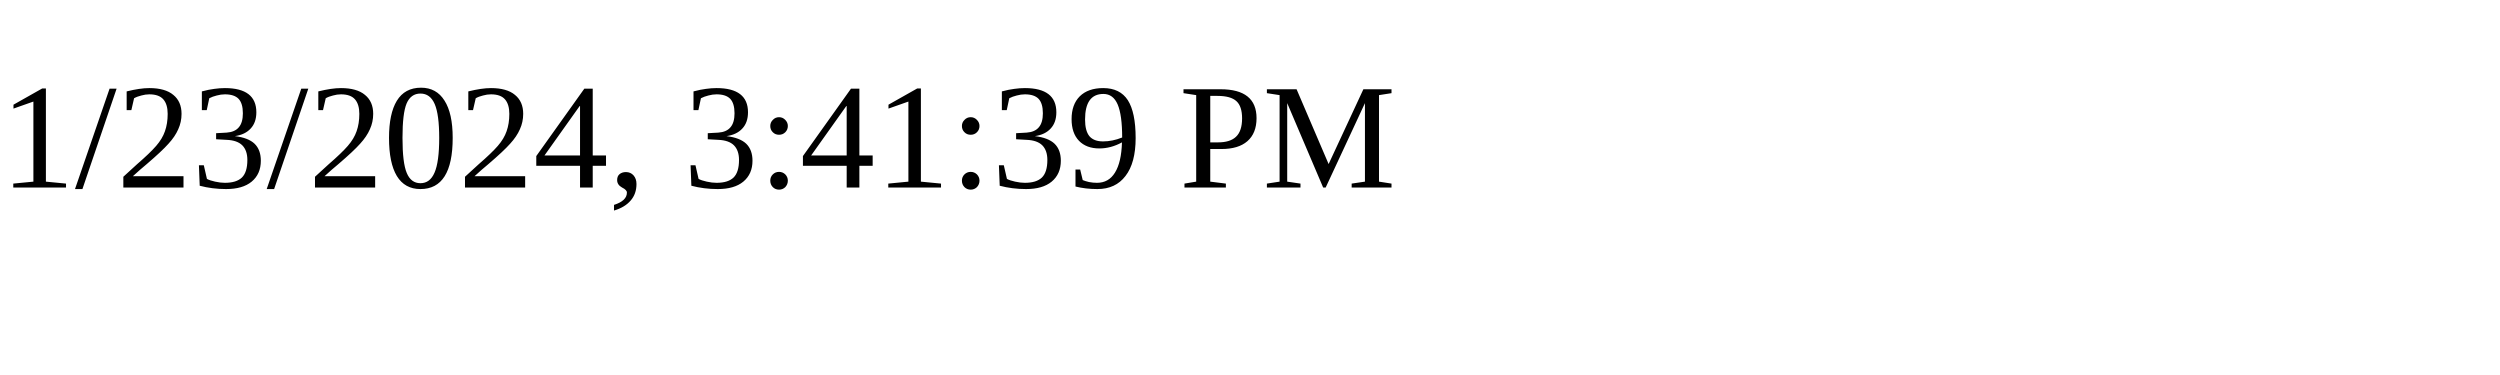
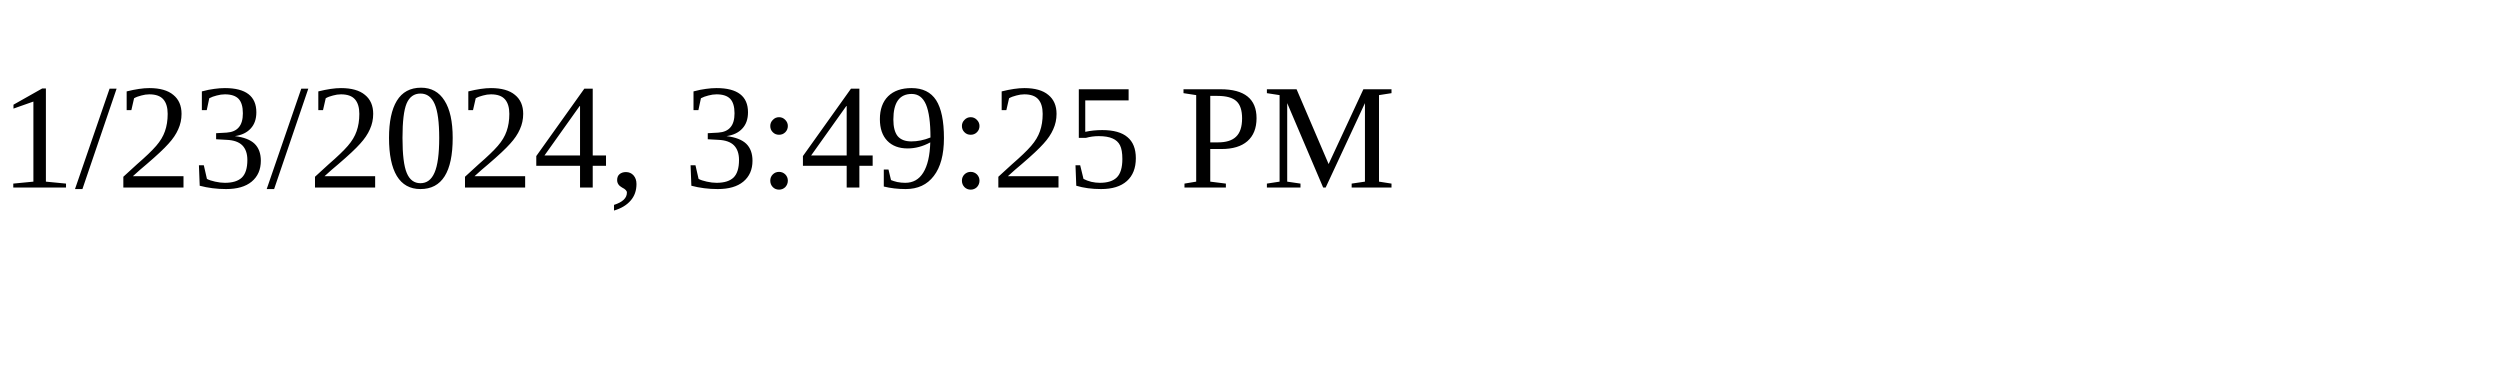
<svg xmlns="http://www.w3.org/2000/svg" height="30" width="200">
-   <text x="0" y="15">1/23/2024, 3:41:39 PM</text>
+   <text x="0" y="15">1/23/2024, 3:49:25 PM</text>
</svg>
